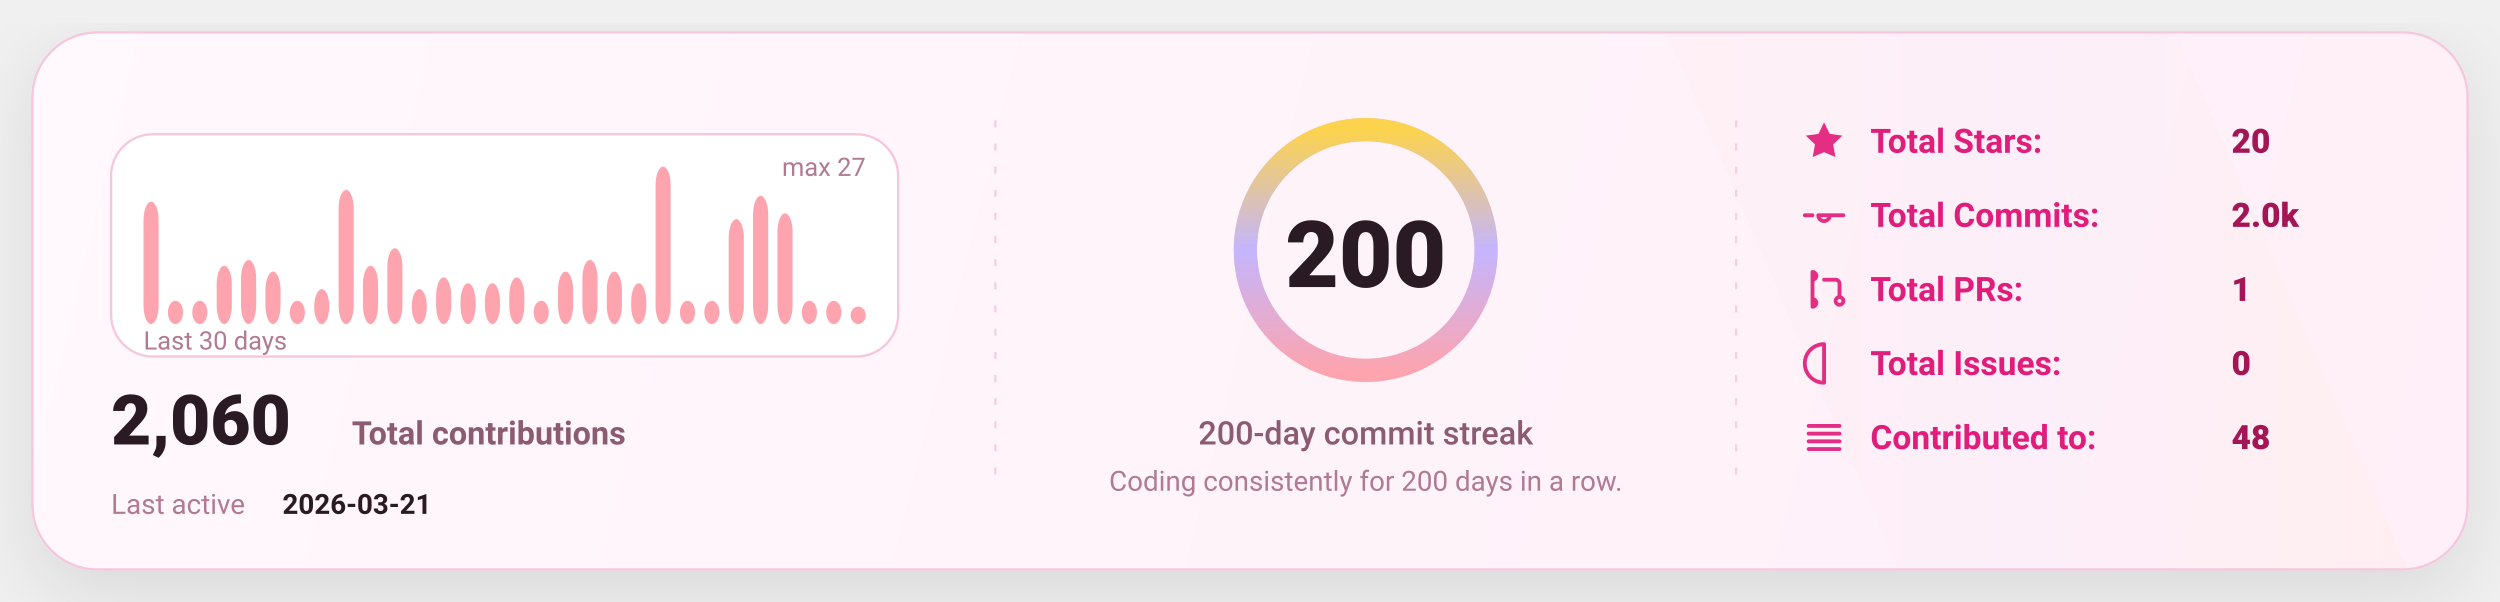
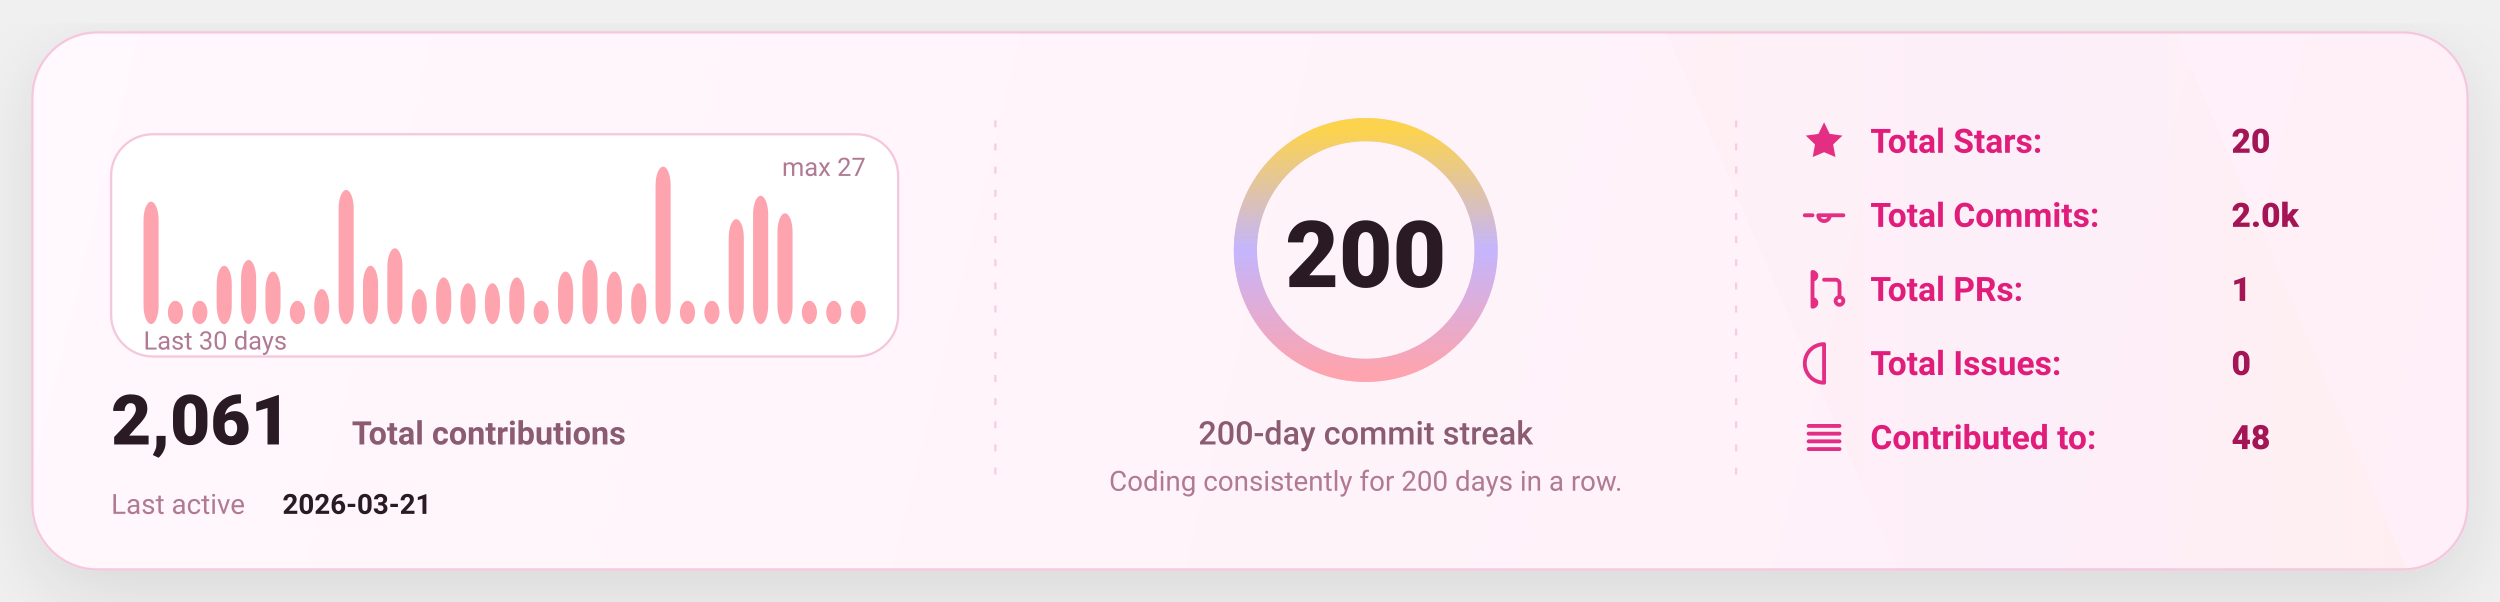
<svg xmlns="http://www.w3.org/2000/svg" width="1080" height="260" viewBox="0 0 1080 260" fill="none" role="img" aria-label="GitHub stats card">
  <defs>
    <linearGradient id="bg" x1="0" y1="0" x2="1080" y2="260" gradientUnits="userSpaceOnUse">
      <stop stop-color="#FFF8FC" />
      <stop offset="1" stop-color="#FFEFF8" />
    </linearGradient>
    <linearGradient id="accent" x1="0" y1="0" x2="1" y2="0">
      <stop offset="0" stop-color="#FDA4AF" />
      <stop offset="0.5" stop-color="#C4B5FD" />
      <stop offset="1" stop-color="#FCD34D" />
    </linearGradient>
    <linearGradient id="chartFill" x1="0" y1="0" x2="0" y2="1">
      <stop stop-color="#FDA4AF" stop-opacity="0.18" />
      <stop offset="1" stop-color="#FDA4AF" stop-opacity="0" />
    </linearGradient>
    <filter id="shadow" x="-20%" y="-20%" width="140%" height="140%">
      <feDropShadow dx="0" dy="10" stdDeviation="16" flood-color="#000000" flood-opacity="0.1" />
    </filter>
    <style>
      text { font-family: "Comic Sans MS","Trebuchet MS","Segoe UI",system-ui,-apple-system,Roboto,Helvetica,Arial,sans-serif; dominant-baseline: alphabetic; }
    </style>
  </defs>
  <rect x="14" y="14" width="1052" height="232" rx="28" fill="url(#bg)" stroke="#F4C7DD" stroke-width="1" filter="url(#shadow)" />
  <path d="M720 14     L940 14     L1040 246     L820 246 Z" fill="url(#accent)" opacity="0.04" />
  <line x1="430" y1="52" x2="430" y2="208" stroke="#F4C7DD" stroke-width="1" stroke-dasharray="3 7" opacity="0.85" />
  <line x1="430" y1="52" x2="430" y2="208" stroke="url(#accent)" stroke-width="1.4" stroke-dasharray="2 7" opacity="0.65" />
  <line x1="750" y1="52" x2="750" y2="208" stroke="#F4C7DD" stroke-width="1" stroke-dasharray="3 7" opacity="0.85" />
  <line x1="750" y1="52" x2="750" y2="208" stroke="url(#accent)" stroke-width="1.4" stroke-dasharray="2 7" opacity="0.65" />
  <g transform="translate(48,58)">
    <rect x="0" y="0" width="340" height="96" rx="18" fill="#FFFFFF" stroke="#F4C7DD" />
    <rect x="14.00" y="29.11" width="6.53" height="52.89" rx="8.00" fill="#FDA4AF" />
    <rect x="24.53" y="71.93" width="6.53" height="10.07" rx="8.00" fill="#FDA4AF" />
    <rect x="35.07" y="71.93" width="6.53" height="10.07" rx="8.00" fill="#FDA4AF" />
    <rect x="45.60" y="56.81" width="6.53" height="25.19" rx="8.00" fill="#FDA4AF" />
    <rect x="56.13" y="54.30" width="6.53" height="27.70" rx="8.00" fill="#FDA4AF" />
    <rect x="66.67" y="59.33" width="6.53" height="22.67" rx="8.00" fill="#FDA4AF" />
    <rect x="77.20" y="71.93" width="6.53" height="10.07" rx="8.00" fill="#FDA4AF" />
    <rect x="87.73" y="66.89" width="6.53" height="15.11" rx="8.00" fill="#FDA4AF" />
    <rect x="98.27" y="24.07" width="6.53" height="57.93" rx="8.00" fill="#FDA4AF" />
    <rect x="108.80" y="56.81" width="6.53" height="25.19" rx="8.00" fill="#FDA4AF" />
    <rect x="119.33" y="49.26" width="6.53" height="32.74" rx="8.00" fill="#FDA4AF" />
    <rect x="129.87" y="66.89" width="6.53" height="15.11" rx="8.00" fill="#FDA4AF" />
    <rect x="140.40" y="61.85" width="6.53" height="20.15" rx="8.00" fill="#FDA4AF" />
    <rect x="150.93" y="64.37" width="6.53" height="17.63" rx="8.00" fill="#FDA4AF" />
    <rect x="161.47" y="64.37" width="6.53" height="17.63" rx="8.00" fill="#FDA4AF" />
    <rect x="172.00" y="61.85" width="6.53" height="20.15" rx="8.00" fill="#FDA4AF" />
    <rect x="182.53" y="71.93" width="6.53" height="10.07" rx="8.00" fill="#FDA4AF" />
    <rect x="193.07" y="59.33" width="6.53" height="22.67" rx="8.00" fill="#FDA4AF" />
    <rect x="203.60" y="54.30" width="6.53" height="27.70" rx="8.00" fill="#FDA4AF" />
    <rect x="214.13" y="59.33" width="6.53" height="22.67" rx="8.00" fill="#FDA4AF" />
    <rect x="224.67" y="64.37" width="6.53" height="17.63" rx="8.00" fill="#FDA4AF" />
    <rect x="235.20" y="14.00" width="6.53" height="68.00" rx="8.00" fill="#FDA4AF" />
    <rect x="245.73" y="71.93" width="6.53" height="10.07" rx="8.00" fill="#FDA4AF" />
    <rect x="256.27" y="71.93" width="6.53" height="10.07" rx="8.00" fill="#FDA4AF" />
    <rect x="266.80" y="36.67" width="6.53" height="45.33" rx="8.00" fill="#FDA4AF" />
    <rect x="277.33" y="26.59" width="6.53" height="55.41" rx="8.00" fill="#FDA4AF" />
    <rect x="287.87" y="34.15" width="6.53" height="47.85" rx="8.00" fill="#FDA4AF" />
    <rect x="298.40" y="71.93" width="6.53" height="10.07" rx="8.00" fill="#FDA4AF" />
    <rect x="308.93" y="71.93" width="6.53" height="10.07" rx="8.00" fill="#FDA4AF" />
-     <rect x="319.47" y="74.44" width="6.53" height="7.56" rx="8.00" fill="#FDA4AF" />
+     <rect x="319.47" y="71.93" width="6.53" height="10.07" rx="8.00" fill="#FDA4AF" />
    <text x="14" y="93.00" fill="#B07A93" font-size="11">
      Last 30 days
    </text>
    <text x="326.00" y="18" text-anchor="end" fill="#B07A93" font-size="11">
      max 27
    </text>
    <g transform="translate(0,134)">
      <text x="0" y="0" fill="#2A1A23" font-size="30" font-weight="820">
-         2,060
+         2,061
      </text>
      <text x="104" y="0" fill="#8B5B72" font-size="14" font-weight="650">
        Total contributions
      </text>
      <text x="0" y="30" fill="#B07A93" font-size="12">
        Last active
      </text>
      <text x="74" y="30" fill="#2A1A23" font-size="12" font-weight="700">
        2026-03-21
      </text>
    </g>
  </g>
  <g>
    <circle cx="590" cy="108" r="52" stroke="#F4C7DD" stroke-width="10" />
    <circle cx="590" cy="108" r="52" stroke="url(#accent)" stroke-width="10" stroke-linecap="round" stroke-dasharray="326.73 326.73" transform="rotate(-90 590 108)" />
    <text x="590" y="124.00" text-anchor="middle" fill="#2A1A23" font-size="40" font-weight="900">
      200
    </text>
    <text x="590" y="192.00" text-anchor="middle" fill="#8B5B72" font-size="14" font-weight="450">
      200-day commit streak
    </text>
    <text x="590" y="212.00" text-anchor="middle" fill="#B07A93" font-size="12" font-weight="420">
      Coding consistently for 200 days in a row.
    </text>
  </g>
  <g transform="translate(778,66)">
    <g transform="translate(0,0)">
      <g transform="translate(0,-15)">
        <svg x="0" y="0" width="20" height="20" viewBox="0 0 24 24" fill="none">
          <path d="M12 2.2l2.9 6 6.6.9-4.8 4.6 1.2 6.5L12 17.7 6.1 20.2l1.2-6.5-4.8-4.6 6.6-.9L12 2.2z" fill="#E11D7B" opacity="0.92" />
        </svg>
      </g>
      <text x="30" y="0" fill="#E11D7B" font-size="14.5" font-weight="650">
            Total Stars:
          </text>
      <text x="186" y="0" fill="#A31555" font-size="14.5" font-weight="850">
            20
          </text>
    </g>
    <g transform="translate(0,32)">
      <g transform="translate(0,-15)">
        <svg x="0" y="0" width="20" height="20" viewBox="0 0 24 24" fill="none">
          <path d="M9 12a3 3 0 1 0 6 0Zm-7 0h4m8 0h8" stroke="#E11D7B" stroke-width="2" stroke-linecap="round" stroke-linejoin="round" opacity="0.92" />
        </svg>
      </g>
      <text x="30" y="0" fill="#E11D7B" font-size="14.5" font-weight="650">
            Total Commits:
          </text>
      <text x="186" y="0" fill="#A31555" font-size="14.5" font-weight="850">
            2.0k
          </text>
    </g>
    <g transform="translate(0,64)">
      <g transform="translate(0,-15)">
        <svg x="0" y="0" width="20" height="20" viewBox="0 0 24 24" fill="none">
          <path d="M6 4v16m0-13a2 2 0 1 0 0-4Zm0 14a2 2 0 1 0 0-4Zm6-14h6a2 2 0 0 1 2 2v7m0 0a2 2 0 1 0 0 4 2 2 0 0 0 0-4Z" stroke="#E11D7B" stroke-width="2" stroke-linecap="round" stroke-linejoin="round" opacity="0.92" />
        </svg>
      </g>
      <text x="30" y="0" fill="#E11D7B" font-size="14.5" font-weight="650">
            Total PRs:
          </text>
      <text x="186" y="0" fill="#A31555" font-size="14.5" font-weight="850">
            1
          </text>
    </g>
    <g transform="translate(0,96)">
      <g transform="translate(0,-15)">
        <svg x="0" y="0" width="20" height="20" viewBox="0 0 24 24" fill="none">
          <path d="M12 2a10 10 0 1 0 0 20Zm0 6v6m0 4h.01" stroke="#E11D7B" stroke-width="2" stroke-linecap="round" stroke-linejoin="round" opacity="0.92" />
        </svg>
      </g>
      <text x="30" y="0" fill="#E11D7B" font-size="14.5" font-weight="650">
            Total Issues:
          </text>
      <text x="186" y="0" fill="#A31555" font-size="14.5" font-weight="850">
            0
          </text>
    </g>
    <g transform="translate(0,128)">
      <g transform="translate(0,-15)">
        <svg x="0" y="0" width="20" height="20" viewBox="0 0 24 24" fill="none">
          <path d="M4 6h16M4 10h16M4 14h16M4 18h16" stroke="#E11D7B" stroke-width="2" stroke-linecap="round" stroke-linejoin="round" opacity="0.92" />
        </svg>
      </g>
      <text x="30" y="0" fill="#E11D7B" font-size="14.5" font-weight="650">
            Contributed to:
          </text>
      <text x="186" y="0" fill="#A31555" font-size="14.5" font-weight="850">
            48
          </text>
    </g>
  </g>
</svg>
